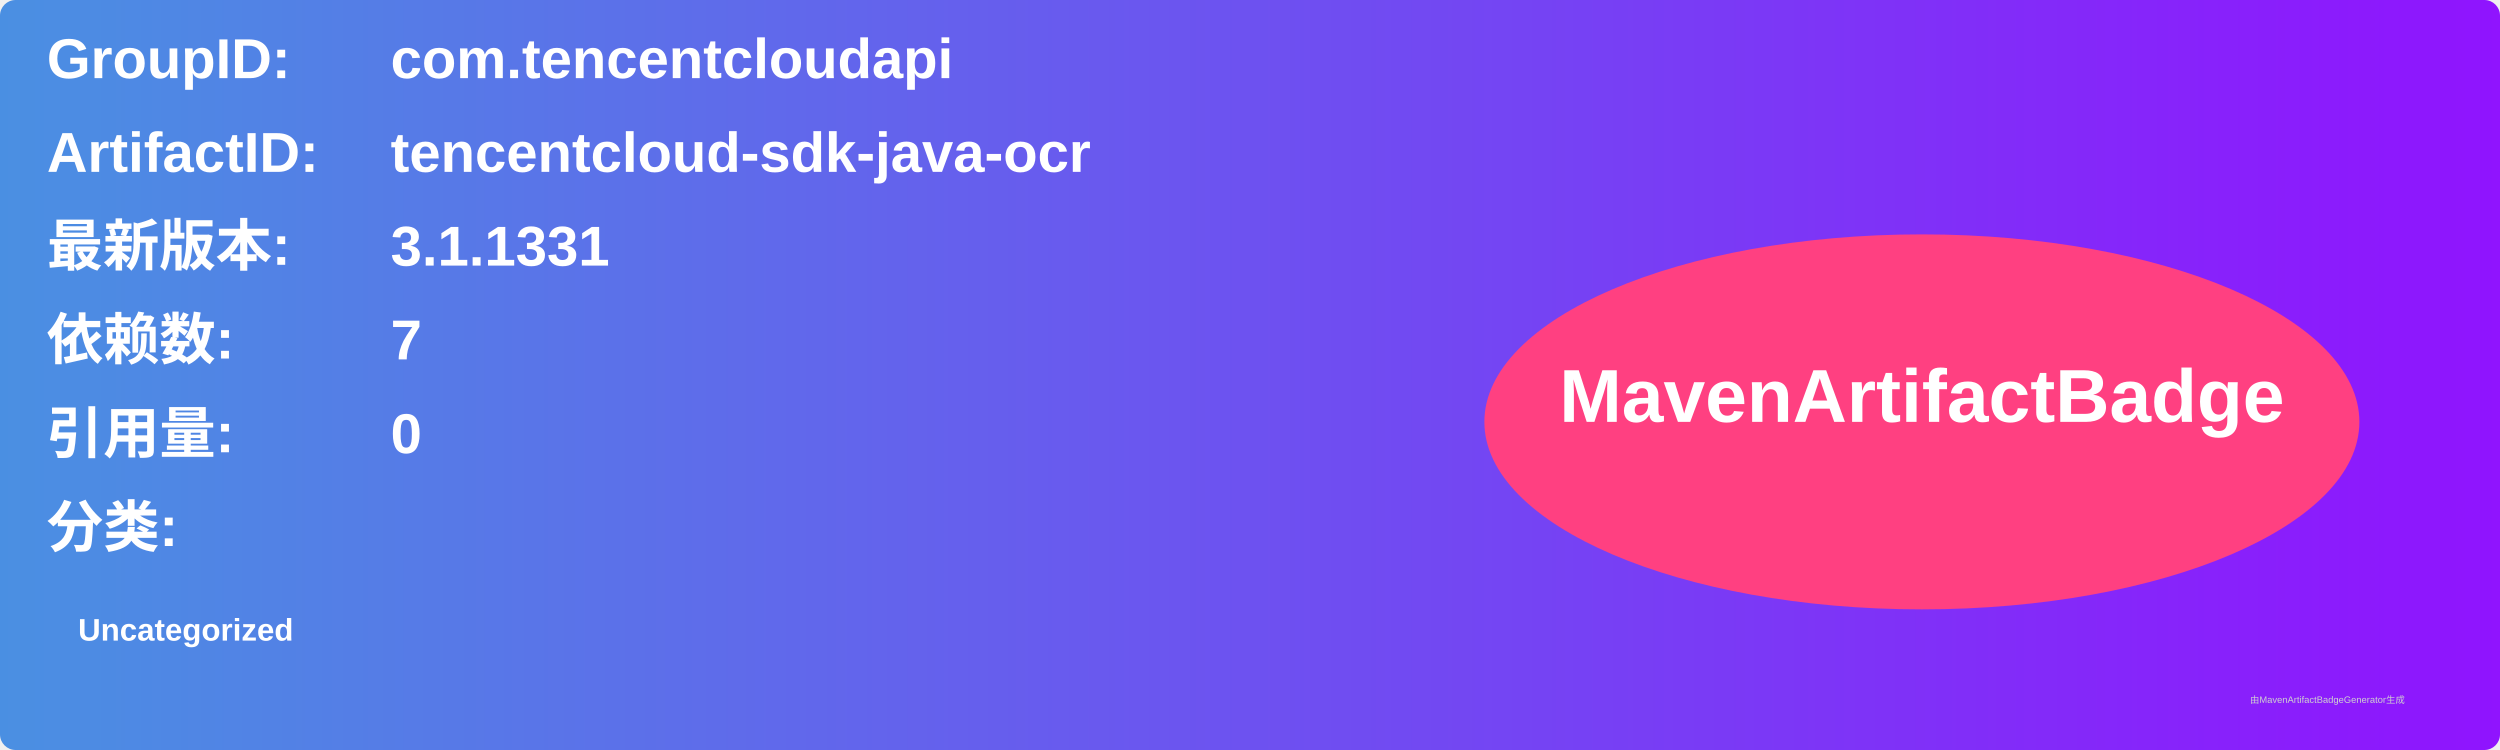
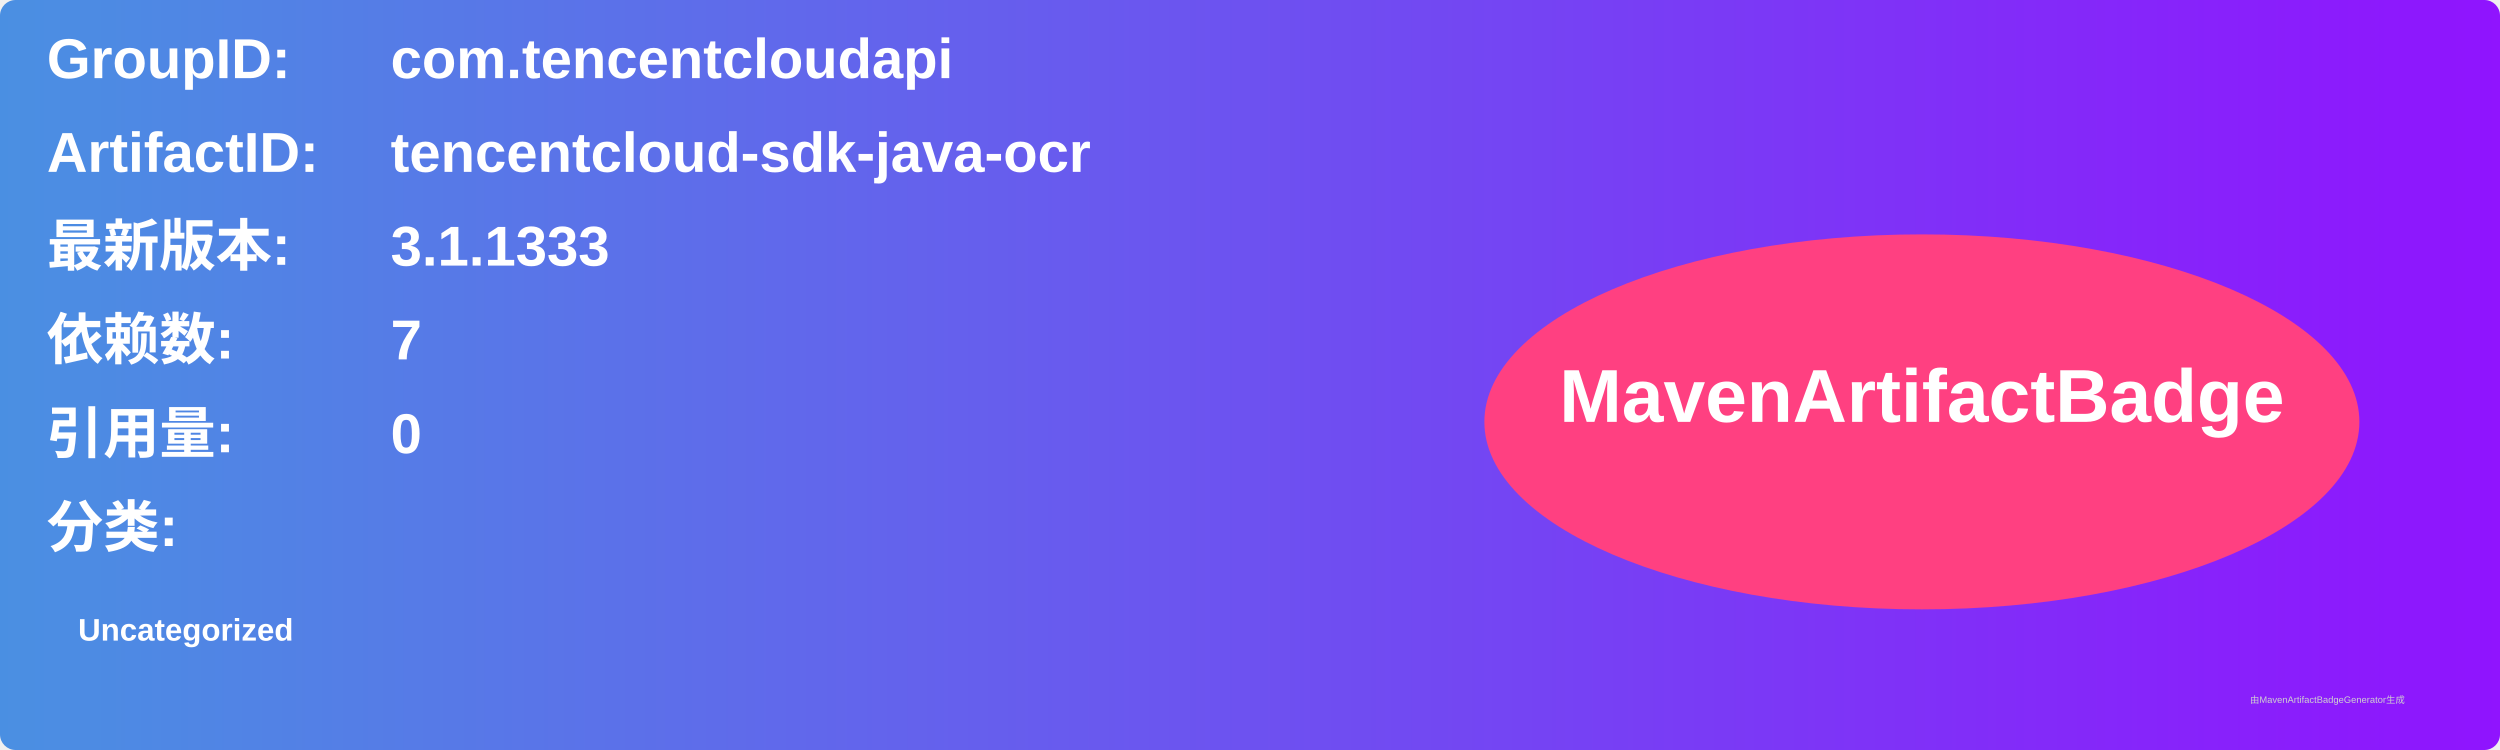
<svg xmlns="http://www.w3.org/2000/svg" width="800" height="240" viewBox="0 0 800 240">
  <linearGradient id="grad" x1="0%" y1="0%" x2="100%" y2="0%">
    <stop offset="0%" stop-color="#4a90e2" />
    <stop offset="100%" stop-color="#9013fe" />
  </linearGradient>
  <rect width="100%" height="100%" rx="5" ry="5" fill="url(#grad)" />
  <g transform="translate(15, 15)">
    <text x="0" y="10" font-family="Arial" font-size="18" fill="white" font-weight="bold" width="260">GroupID:</text>
    <text x="110" y="10" font-family="Arial" font-size="18" fill="white" font-weight="bold" width="460">com.tencentcloudapi</text>
    <text x="0" y="40" font-family="Arial" font-size="18" fill="white" font-weight="bold" width="260">ArtifactID:</text>
    <text x="110" y="40" font-family="Arial" font-size="18" fill="white" font-weight="bold" width="460">tencentcloud-sdk-java-ocr</text>
    <text x="0" y="70" font-family="Arial" font-size="18" fill="white" font-weight="bold">最新版本:</text>
    <text x="110" y="70" font-family="Arial" font-size="18" fill="white" font-weight="bold">
-       <tspan font-weight="bold">3.1.1331</tspan>
+       <tspan font-weight="bold">3.1.1333</tspan>
    </text>
    <text x="0" y="100" font-family="Arial" font-size="18" fill="white" font-weight="bold">依赖数: </text>
    <text x="110" y="100" font-family="Arial" font-size="18" fill="white">
      <tspan font-weight="bold">7</tspan>
    </text>
    <text x="0" y="130" font-family="Arial" font-size="18" fill="white" font-weight="bold">引用量: </text>
    <text x="110" y="130" font-family="Arial" font-size="18" fill="white">
      <tspan font-weight="bold">0</tspan>
    </text>
    <text x="0" y="160" font-family="Arial" font-size="18" fill="white" font-weight="bold">分类:</text>
    <text x="10" y="190" font-family="Arial" font-size="10" fill="white">
      <tspan font-weight="bold">Uncategorized</tspan>
    </text>
    <ellipse cx="600" cy="120" rx="140" ry="60" fill="#ff4081" />
    <text x="600" y="120" text-anchor="middle" font-family="Arial" font-size="24" fill="white" font-weight="bold">MavenArtifactBadge</text>
  </g>
  <text x="720" y="225" font-family="Arial" font-size="3" fill="#d0d0d0">由MavenArtifactBadgeGenerator生成</text>
</svg>
